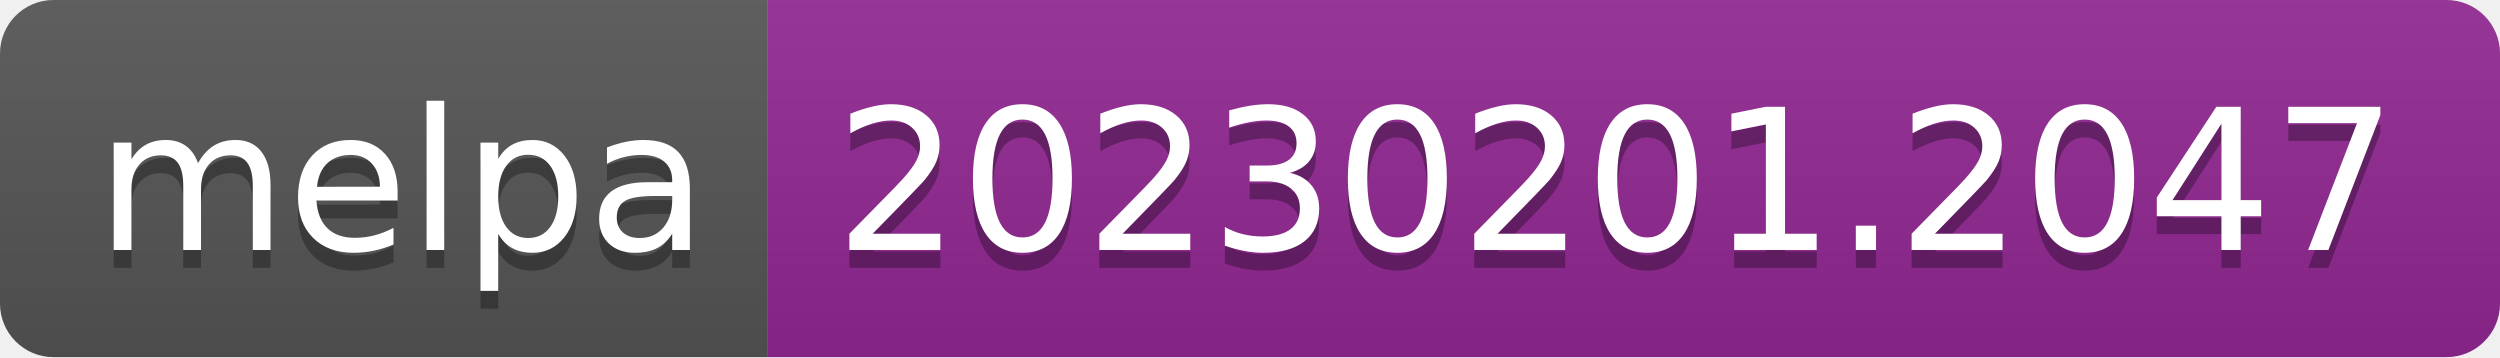
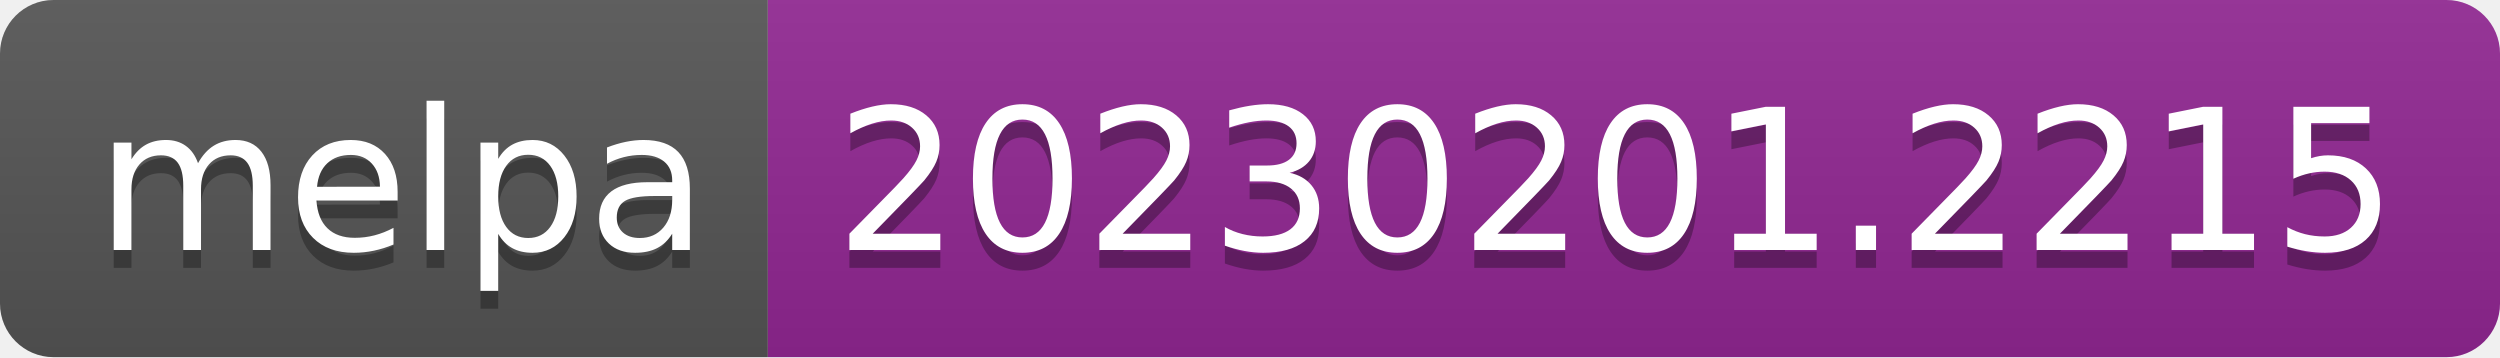
- <svg xmlns="http://www.w3.org/2000/svg" width="140" height="20" role="img" aria-label="melpa: 20230201.2047">
+ <svg xmlns="http://www.w3.org/2000/svg" width="140" height="20" role="img" aria-label="melpa: 20230201.2215">
  <linearGradient id="s" x2="0" y2="100%">
    <stop offset="0" stop-color="#bbb" stop-opacity=".1" />
    <stop offset="1" stop-opacity=".1" />
  </linearGradient>
  <clipPath id="r">
    <rect width="140" height="20" rx="3" fill="#fff" />
  </clipPath>
  <g clip-path="url(#r)">
    <rect width="43" height="20" fill="#555" />
    <rect x="43" width="97" height="20" fill="#922793" />
    <rect width="140" height="20" fill="url(#s)" />
  </g>
  <g fill="#fff" text-anchor="middle" font-family="Verdana,Geneva,DejaVu Sans,sans-serif" text-rendering="geometricPrecision" font-size="110">
    <text aria-hidden="true" x="225" y="150" fill="#010101" fill-opacity=".3" transform="scale(.1)" textLength="330">melpa</text>
    <text x="225" y="140" transform="scale(.1)" fill="#fff" textLength="330">melpa</text>
-     <text aria-hidden="true" x="905" y="150" fill="#010101" fill-opacity=".3" transform="scale(.1)" textLength="870">20230201.2047</text>
-     <text x="905" y="140" transform="scale(.1)" fill="#fff" textLength="870">20230201.2047</text>
+     <text aria-hidden="true" x="905" y="150" fill="#010101" fill-opacity=".3" transform="scale(.1)" textLength="870">20230201.2215</text>
+     <text x="905" y="140" transform="scale(.1)" fill="#fff" textLength="870">20230201.2215</text>
  </g>
</svg>
